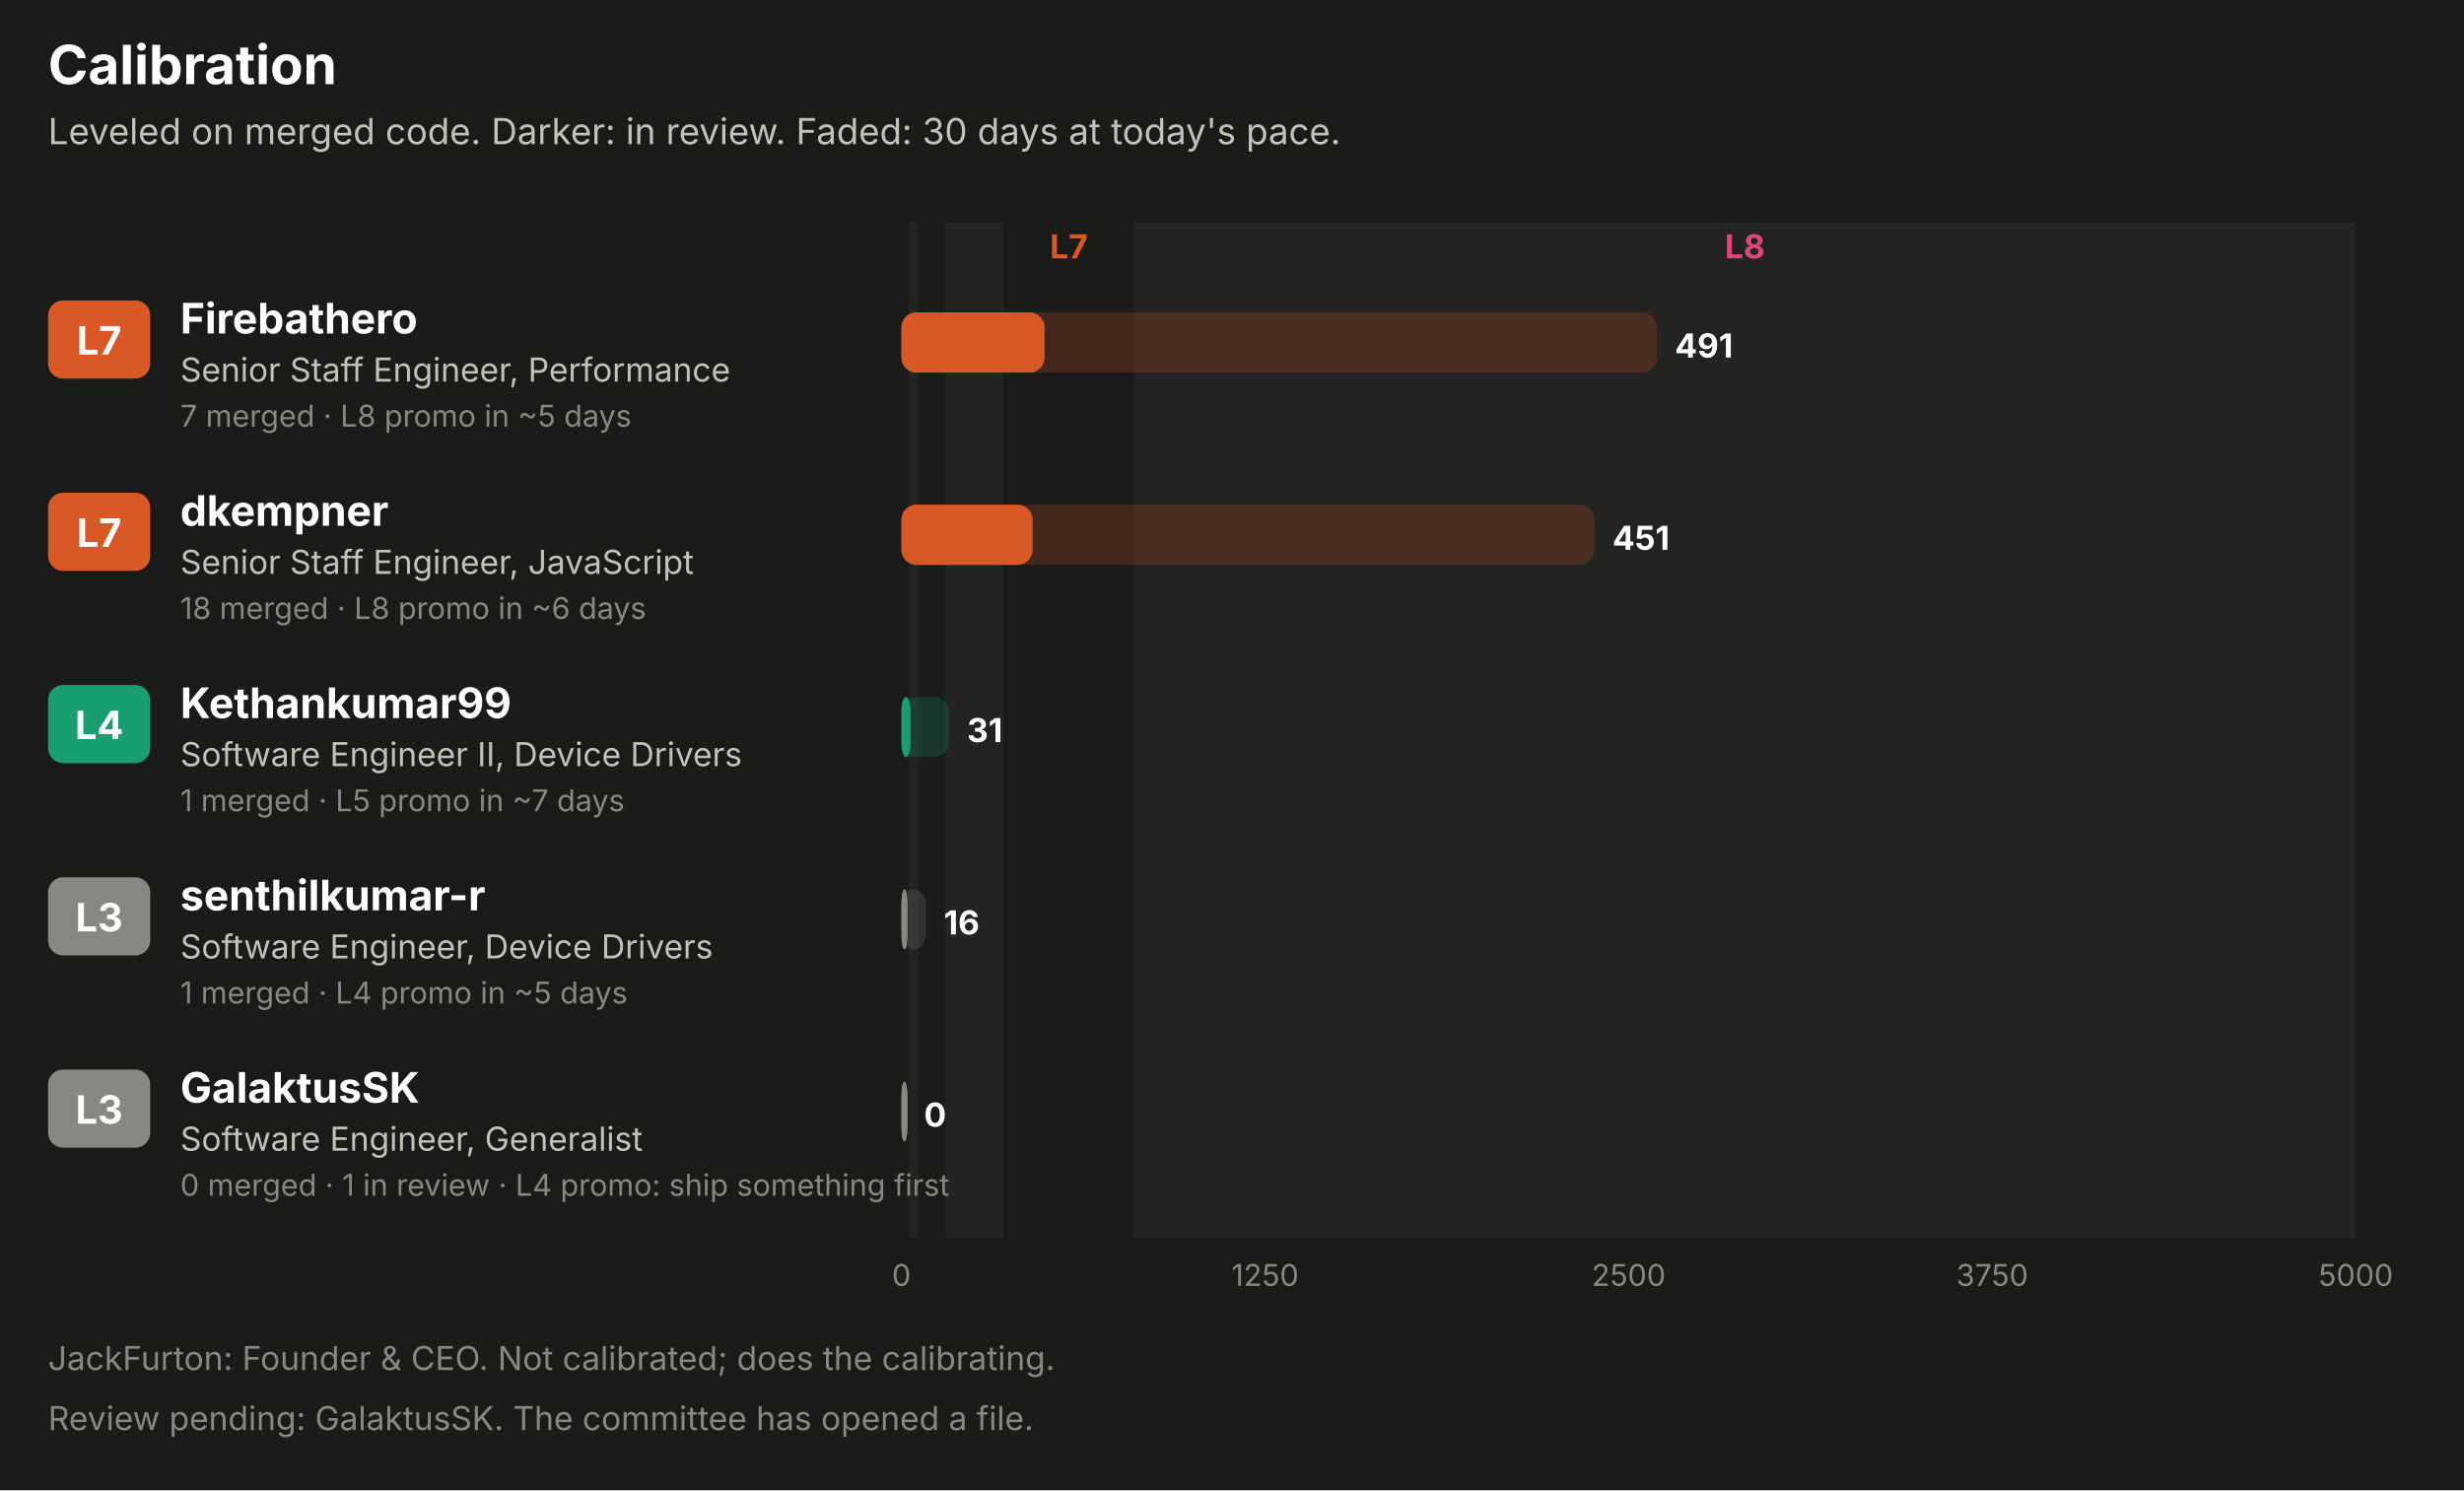
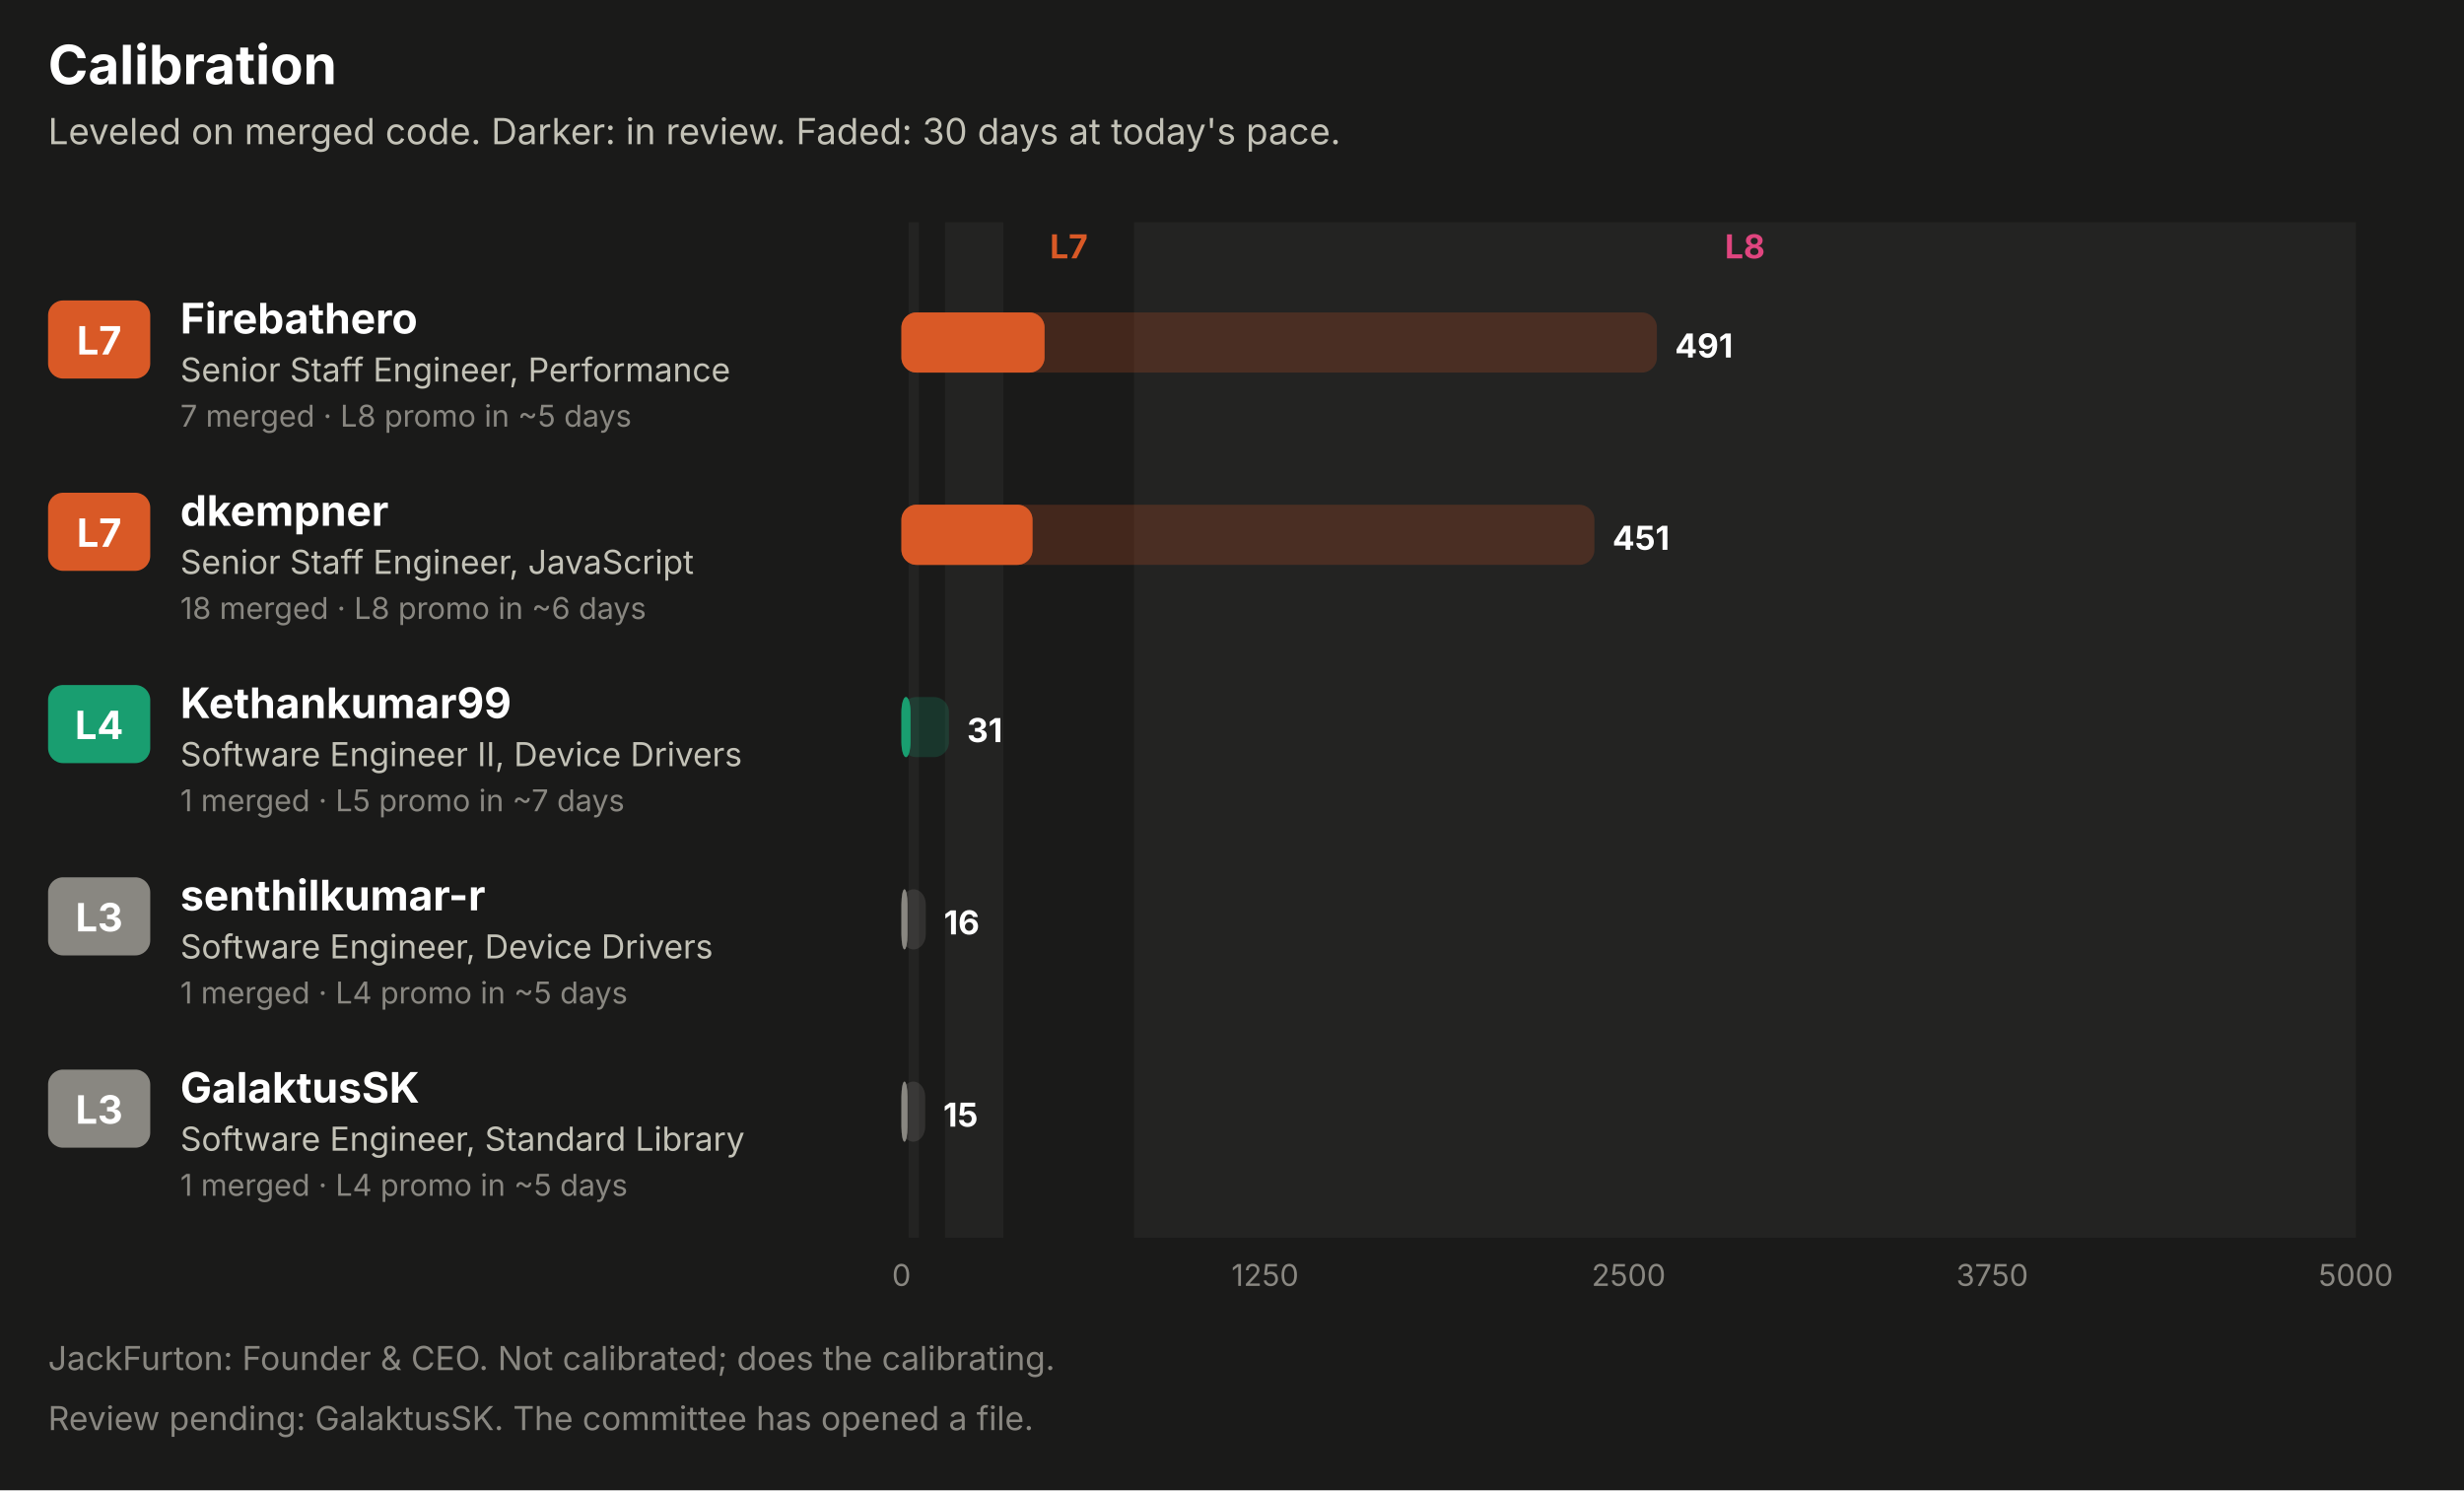
<svg xmlns="http://www.w3.org/2000/svg" width="820" height="496" viewBox="0 0 820 496" role="img" font-family="system-ui, -apple-system, 'Segoe UI', sans-serif">
  <rect x="0.0" y="0.0" width="820.0" height="496.0" rx="0" fill="#1a1a19" />
  <text x="16.0" y="28.0" fill="#ffffff" font-size="18" font-weight="700" text-anchor="start">Calibration</text>
  <text x="16.0" y="48.0" fill="#c3c2b7" font-size="12" font-weight="400" text-anchor="start">Leveled on merged code. Darker: in review. Faded: 30 days at today's pace.</text>
  <rect x="302.4" y="74.0" width="3.4" height="338.0" rx="0" fill="#232322" />
  <rect x="314.5" y="74.0" width="19.4" height="338.0" rx="0" fill="#232322" />
  <text x="355.7" y="86.0" fill="#d95926" font-size="11" font-weight="700" text-anchor="middle">L7</text>
  <rect x="377.4" y="74.0" width="406.6" height="338.0" rx="0" fill="#232322" />
  <text x="580.7" y="86.0" fill="#e0457f" font-size="11" font-weight="700" text-anchor="middle">L8</text>
  <rect x="16.0" y="100.0" width="34.0" height="26.0" rx="5" fill="#d95926" />
  <text x="33.0" y="118.0" fill="#ffffff" font-size="13" font-weight="700" text-anchor="middle">L7</text>
  <text x="60.0" y="111.0" fill="#ffffff" font-size="14" font-weight="700" text-anchor="start">Firebathero</text>
  <text x="60.0" y="127.0" fill="#c3c2b7" font-size="11" font-weight="400" text-anchor="start">Senior Staff Engineer, Performance</text>
  <text x="60.0" y="142.0" fill="#898781" font-size="10" font-weight="400" text-anchor="start">7 merged · L8 promo in ~5 days</text>
  <rect x="300.0" y="104.0" width="251.4" height="20.0" rx="5" fill="#d95926" fill-opacity="0.22" />
  <rect x="300.0" y="104.0" width="47.6" height="20.0" rx="5" fill="#d95926" fill-opacity="0.55" />
  <rect x="300.0" y="104.0" width="47.6" height="20.0" rx="5" fill="#d95926" />
  <text x="557.4" y="119.0" fill="#ffffff" font-size="11" font-weight="700" text-anchor="start">491</text>
  <rect x="16.0" y="164.0" width="34.0" height="26.0" rx="5" fill="#d95926" />
  <text x="33.0" y="182.0" fill="#ffffff" font-size="13" font-weight="700" text-anchor="middle">L7</text>
  <text x="60.0" y="175.0" fill="#ffffff" font-size="14" font-weight="700" text-anchor="start">dkempner</text>
  <text x="60.0" y="191.0" fill="#c3c2b7" font-size="11" font-weight="400" text-anchor="start">Senior Staff Engineer, JavaScript</text>
  <text x="60.0" y="206.0" fill="#898781" font-size="10" font-weight="400" text-anchor="start">18 merged · L8 promo in ~6 days</text>
  <rect x="300.0" y="168.0" width="230.6" height="20.0" rx="5" fill="#d95926" fill-opacity="0.22" />
  <rect x="300.0" y="168.0" width="43.6" height="20.0" rx="5" fill="#d95926" fill-opacity="0.55" />
  <rect x="300.0" y="168.0" width="43.6" height="20.0" rx="5" fill="#d95926" />
  <text x="536.6" y="183.0" fill="#ffffff" font-size="11" font-weight="700" text-anchor="start">451</text>
  <rect x="16.0" y="228.0" width="34.0" height="26.0" rx="5" fill="#199e70" />
  <text x="33.0" y="246.0" fill="#ffffff" font-size="13" font-weight="700" text-anchor="middle">L4</text>
  <text x="60.0" y="239.0" fill="#ffffff" font-size="14" font-weight="700" text-anchor="start">Kethankumar99</text>
  <text x="60.0" y="255.0" fill="#c3c2b7" font-size="11" font-weight="400" text-anchor="start">Software Engineer II, Device Drivers</text>
  <text x="60.0" y="270.0" fill="#898781" font-size="10" font-weight="400" text-anchor="start">1 merged · L5 promo in ~7 days</text>
  <rect x="300.0" y="232.0" width="15.8" height="20.0" rx="5" fill="#199e70" fill-opacity="0.22" />
  <rect x="300.0" y="232.0" width="3.0" height="20.0" rx="5" fill="#199e70" fill-opacity="0.55" />
  <rect x="300.0" y="232.0" width="3.0" height="20.0" rx="5" fill="#199e70" />
  <text x="321.8" y="247.0" fill="#ffffff" font-size="11" font-weight="700" text-anchor="start">31</text>
  <rect x="16.0" y="292.0" width="34.0" height="26.0" rx="5" fill="#898781" />
  <text x="33.0" y="310.0" fill="#ffffff" font-size="13" font-weight="700" text-anchor="middle">L3</text>
  <text x="60.0" y="303.0" fill="#ffffff" font-size="14" font-weight="700" text-anchor="start">senthilkumar-r</text>
  <text x="60.0" y="319.0" fill="#c3c2b7" font-size="11" font-weight="400" text-anchor="start">Software Engineer, Device Drivers</text>
  <text x="60.0" y="334.0" fill="#898781" font-size="10" font-weight="400" text-anchor="start">1 merged · L4 promo in ~5 days</text>
  <rect x="300.0" y="296.0" width="8.1" height="20.0" rx="5" fill="#898781" fill-opacity="0.22" />
  <rect x="300.0" y="296.0" width="2.0" height="20.0" rx="5" fill="#898781" fill-opacity="0.55" />
  <rect x="300.0" y="296.0" width="2.0" height="20.0" rx="5" fill="#898781" />
  <text x="314.1" y="311.0" fill="#ffffff" font-size="11" font-weight="700" text-anchor="start">16</text>
  <rect x="16.0" y="356.0" width="34.0" height="26.0" rx="5" fill="#898781" />
  <text x="33.0" y="374.0" fill="#ffffff" font-size="13" font-weight="700" text-anchor="middle">L3</text>
  <text x="60.0" y="367.0" fill="#ffffff" font-size="14" font-weight="700" text-anchor="start">GalaktusSK</text>
-   <text x="60.0" y="383.0" fill="#c3c2b7" font-size="11" font-weight="400" text-anchor="start">Software Engineer, Generalist</text>
-   <text x="60.0" y="398.0" fill="#898781" font-size="10" font-weight="400" text-anchor="start">0 merged · 1 in review · L4 promo: ship something first</text>
-   <rect x="300.0" y="360.0" width="2.0" height="20.0" rx="5" fill="#898781" fill-opacity="0.22" />
+   <text x="60.0" y="383.0" fill="#c3c2b7" font-size="11" font-weight="400" text-anchor="start">Software Engineer, Standard Library</text>
+   <text x="60.0" y="398.0" fill="#898781" font-size="10" font-weight="400" text-anchor="start">1 merged · L4 promo in ~5 days</text>
+   <rect x="300.0" y="360.0" width="7.9" height="20.0" rx="5" fill="#898781" fill-opacity="0.22" />
  <rect x="300.0" y="360.0" width="2.0" height="20.0" rx="5" fill="#898781" fill-opacity="0.55" />
  <rect x="300.0" y="360.0" width="2.0" height="20.0" rx="5" fill="#898781" />
-   <text x="307.5" y="375.0" fill="#ffffff" font-size="11" font-weight="700" text-anchor="start">0</text>
+   <text x="313.9" y="375.0" fill="#ffffff" font-size="11" font-weight="700" text-anchor="start">15</text>
  <text x="300.0" y="428.0" fill="#898781" font-size="10" font-weight="400" text-anchor="middle">0</text>
  <text x="421.0" y="428.0" fill="#898781" font-size="10" font-weight="400" text-anchor="middle">1250</text>
  <text x="542.0" y="428.0" fill="#898781" font-size="10" font-weight="400" text-anchor="middle">2500</text>
  <text x="663.0" y="428.0" fill="#898781" font-size="10" font-weight="400" text-anchor="middle">3750</text>
  <text x="784.0" y="428.0" fill="#898781" font-size="10" font-weight="400" text-anchor="middle">5000</text>
  <text x="16.0" y="456.0" fill="#898781" font-size="11" font-weight="400" text-anchor="start">JackFurton: Founder &amp; CEO. Not calibrated; does the calibrating.</text>
  <text x="16.0" y="476.0" fill="#898781" font-size="11" font-weight="400" text-anchor="start">Review pending: GalaktusSK. The committee has opened a file.</text>
</svg>
